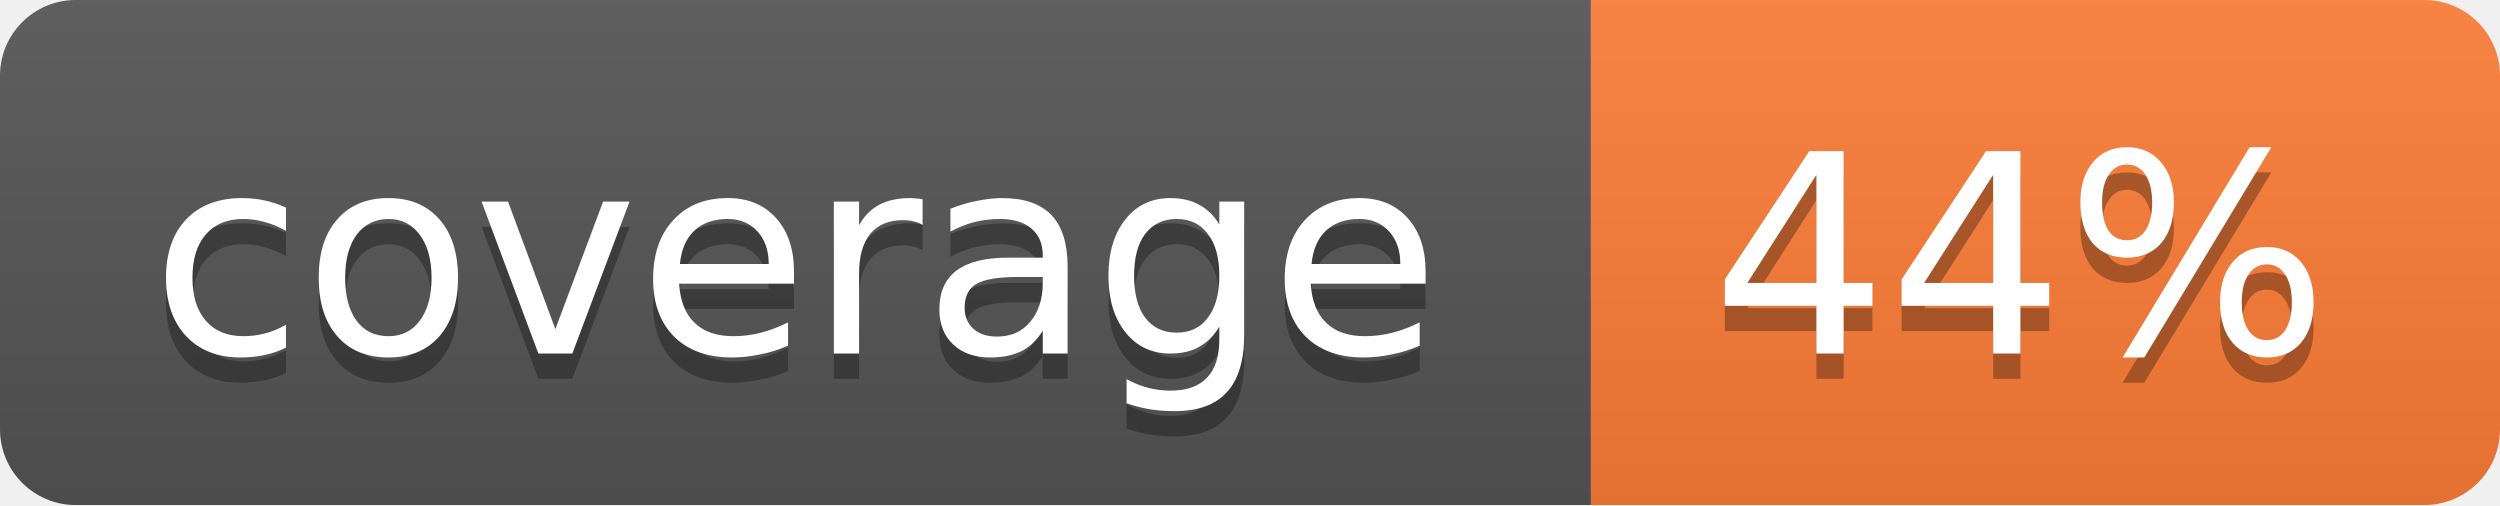
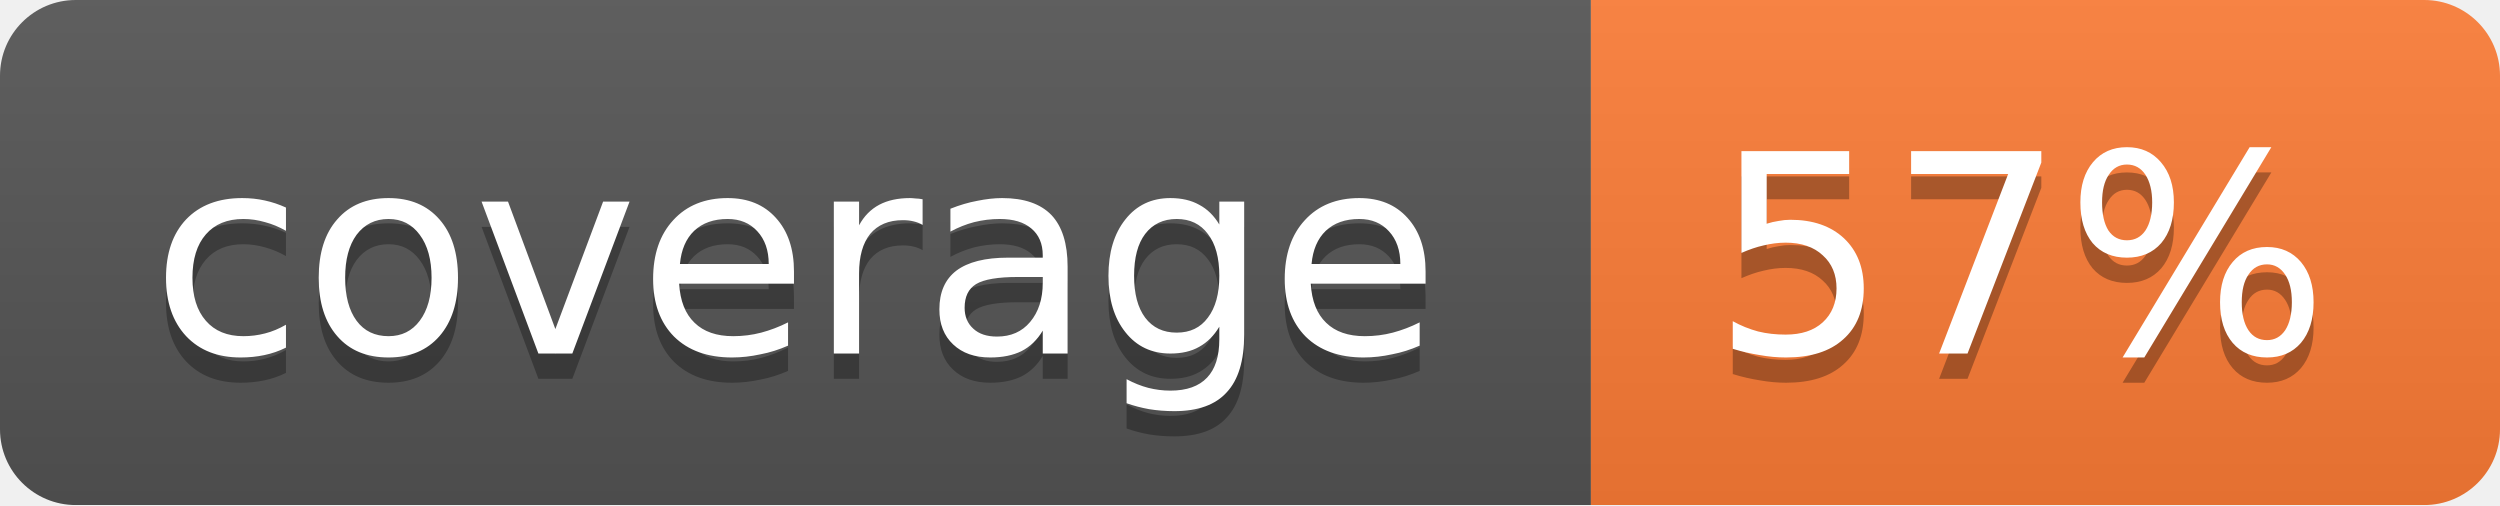
<svg xmlns="http://www.w3.org/2000/svg" width="99" height="20">
  <linearGradient id="b" x2="0" y2="100%">
    <stop offset="0" stop-color="#bbb" stop-opacity=".1" />
    <stop offset="1" stop-opacity=".1" />
  </linearGradient>
  <mask id="a">
    <rect width="99" height="20" rx="3" fill="#fff" />
  </mask>
  <g mask="url(#a)">
    <path fill="#555" d="M0 0h63v20H0z" />
    <path fill="#fe7d37" d="M63 0h36v20H63z" />
    <path fill="url(#b)" d="M0 0h99v20H0z" />
  </g>
  <g fill="#fff" text-anchor="middle" font-family="DejaVu Sans,Verdana,Geneva,sans-serif" font-size="11">
    <text x="31.5" y="15" fill="#010101" fill-opacity=".3">coverage</text>
    <text x="31.5" y="14">coverage</text>
-     <text x="80" y="15" fill="#010101" fill-opacity=".3">44%</text>
-     <text x="80" y="14">44%</text>
+     <text x="80" y="15" fill="#010101" fill-opacity=".3">57%</text>
+     <text x="80" y="14">57%</text>
  </g>
</svg>
